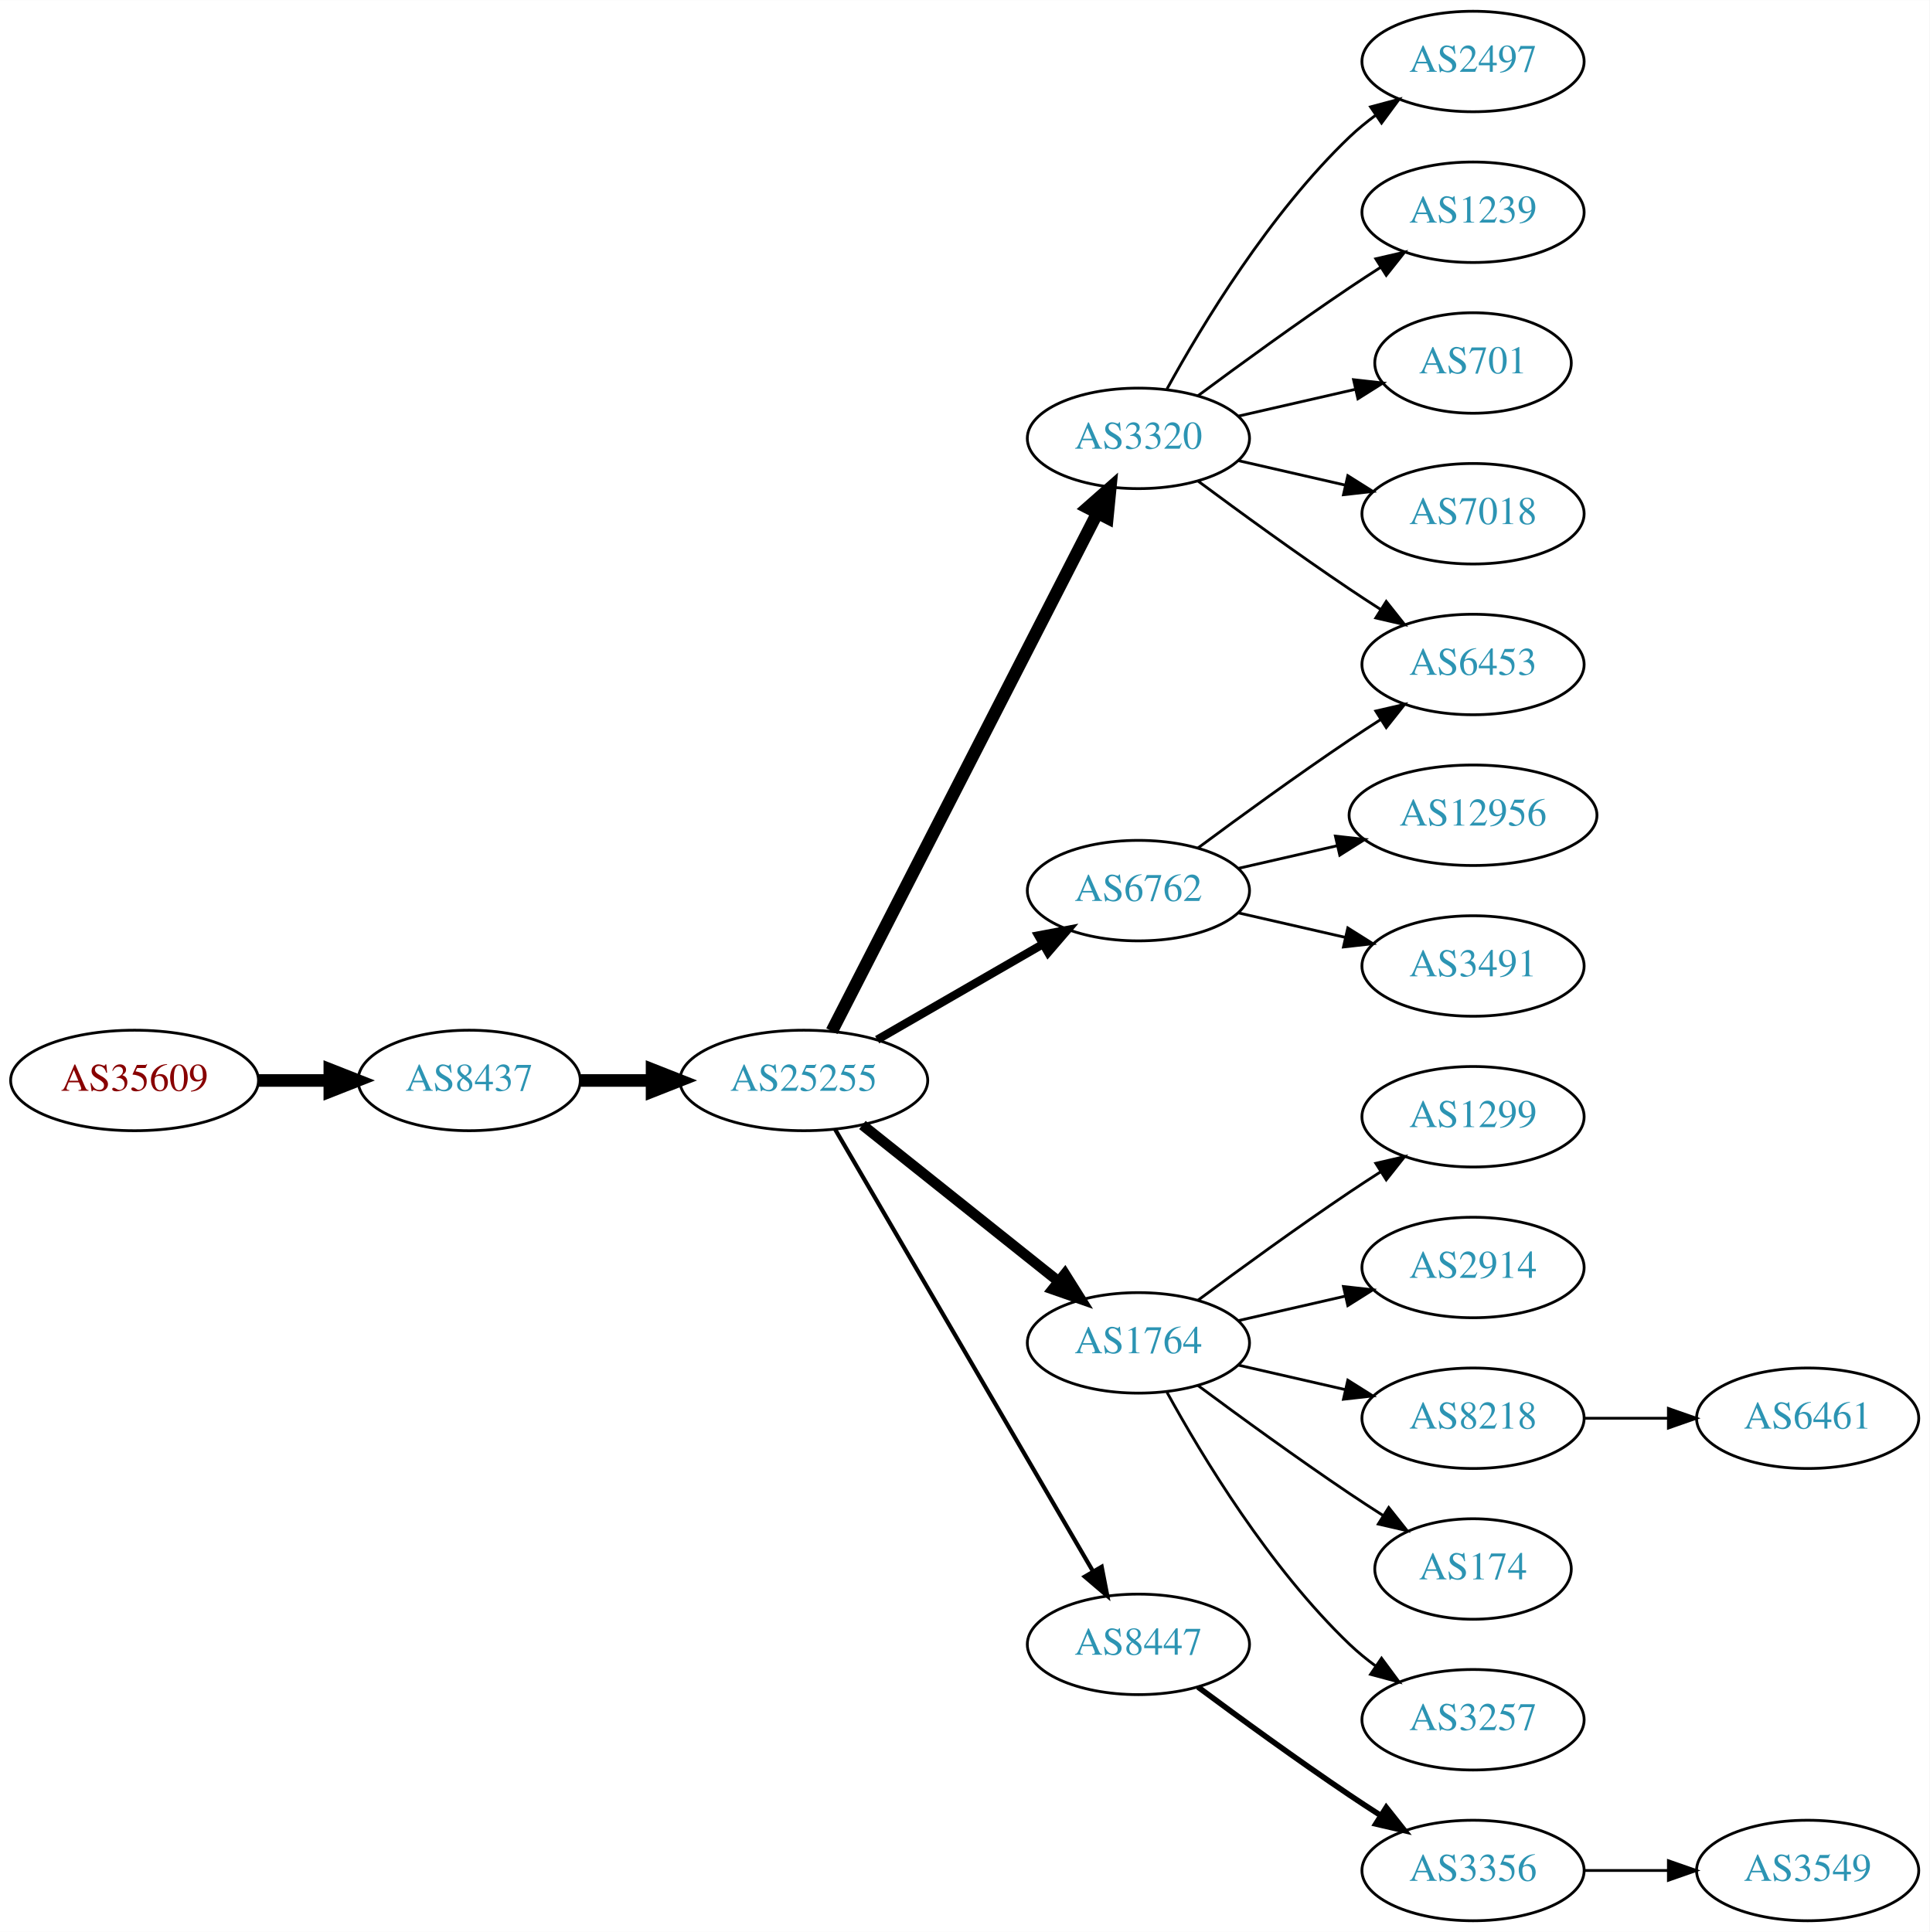
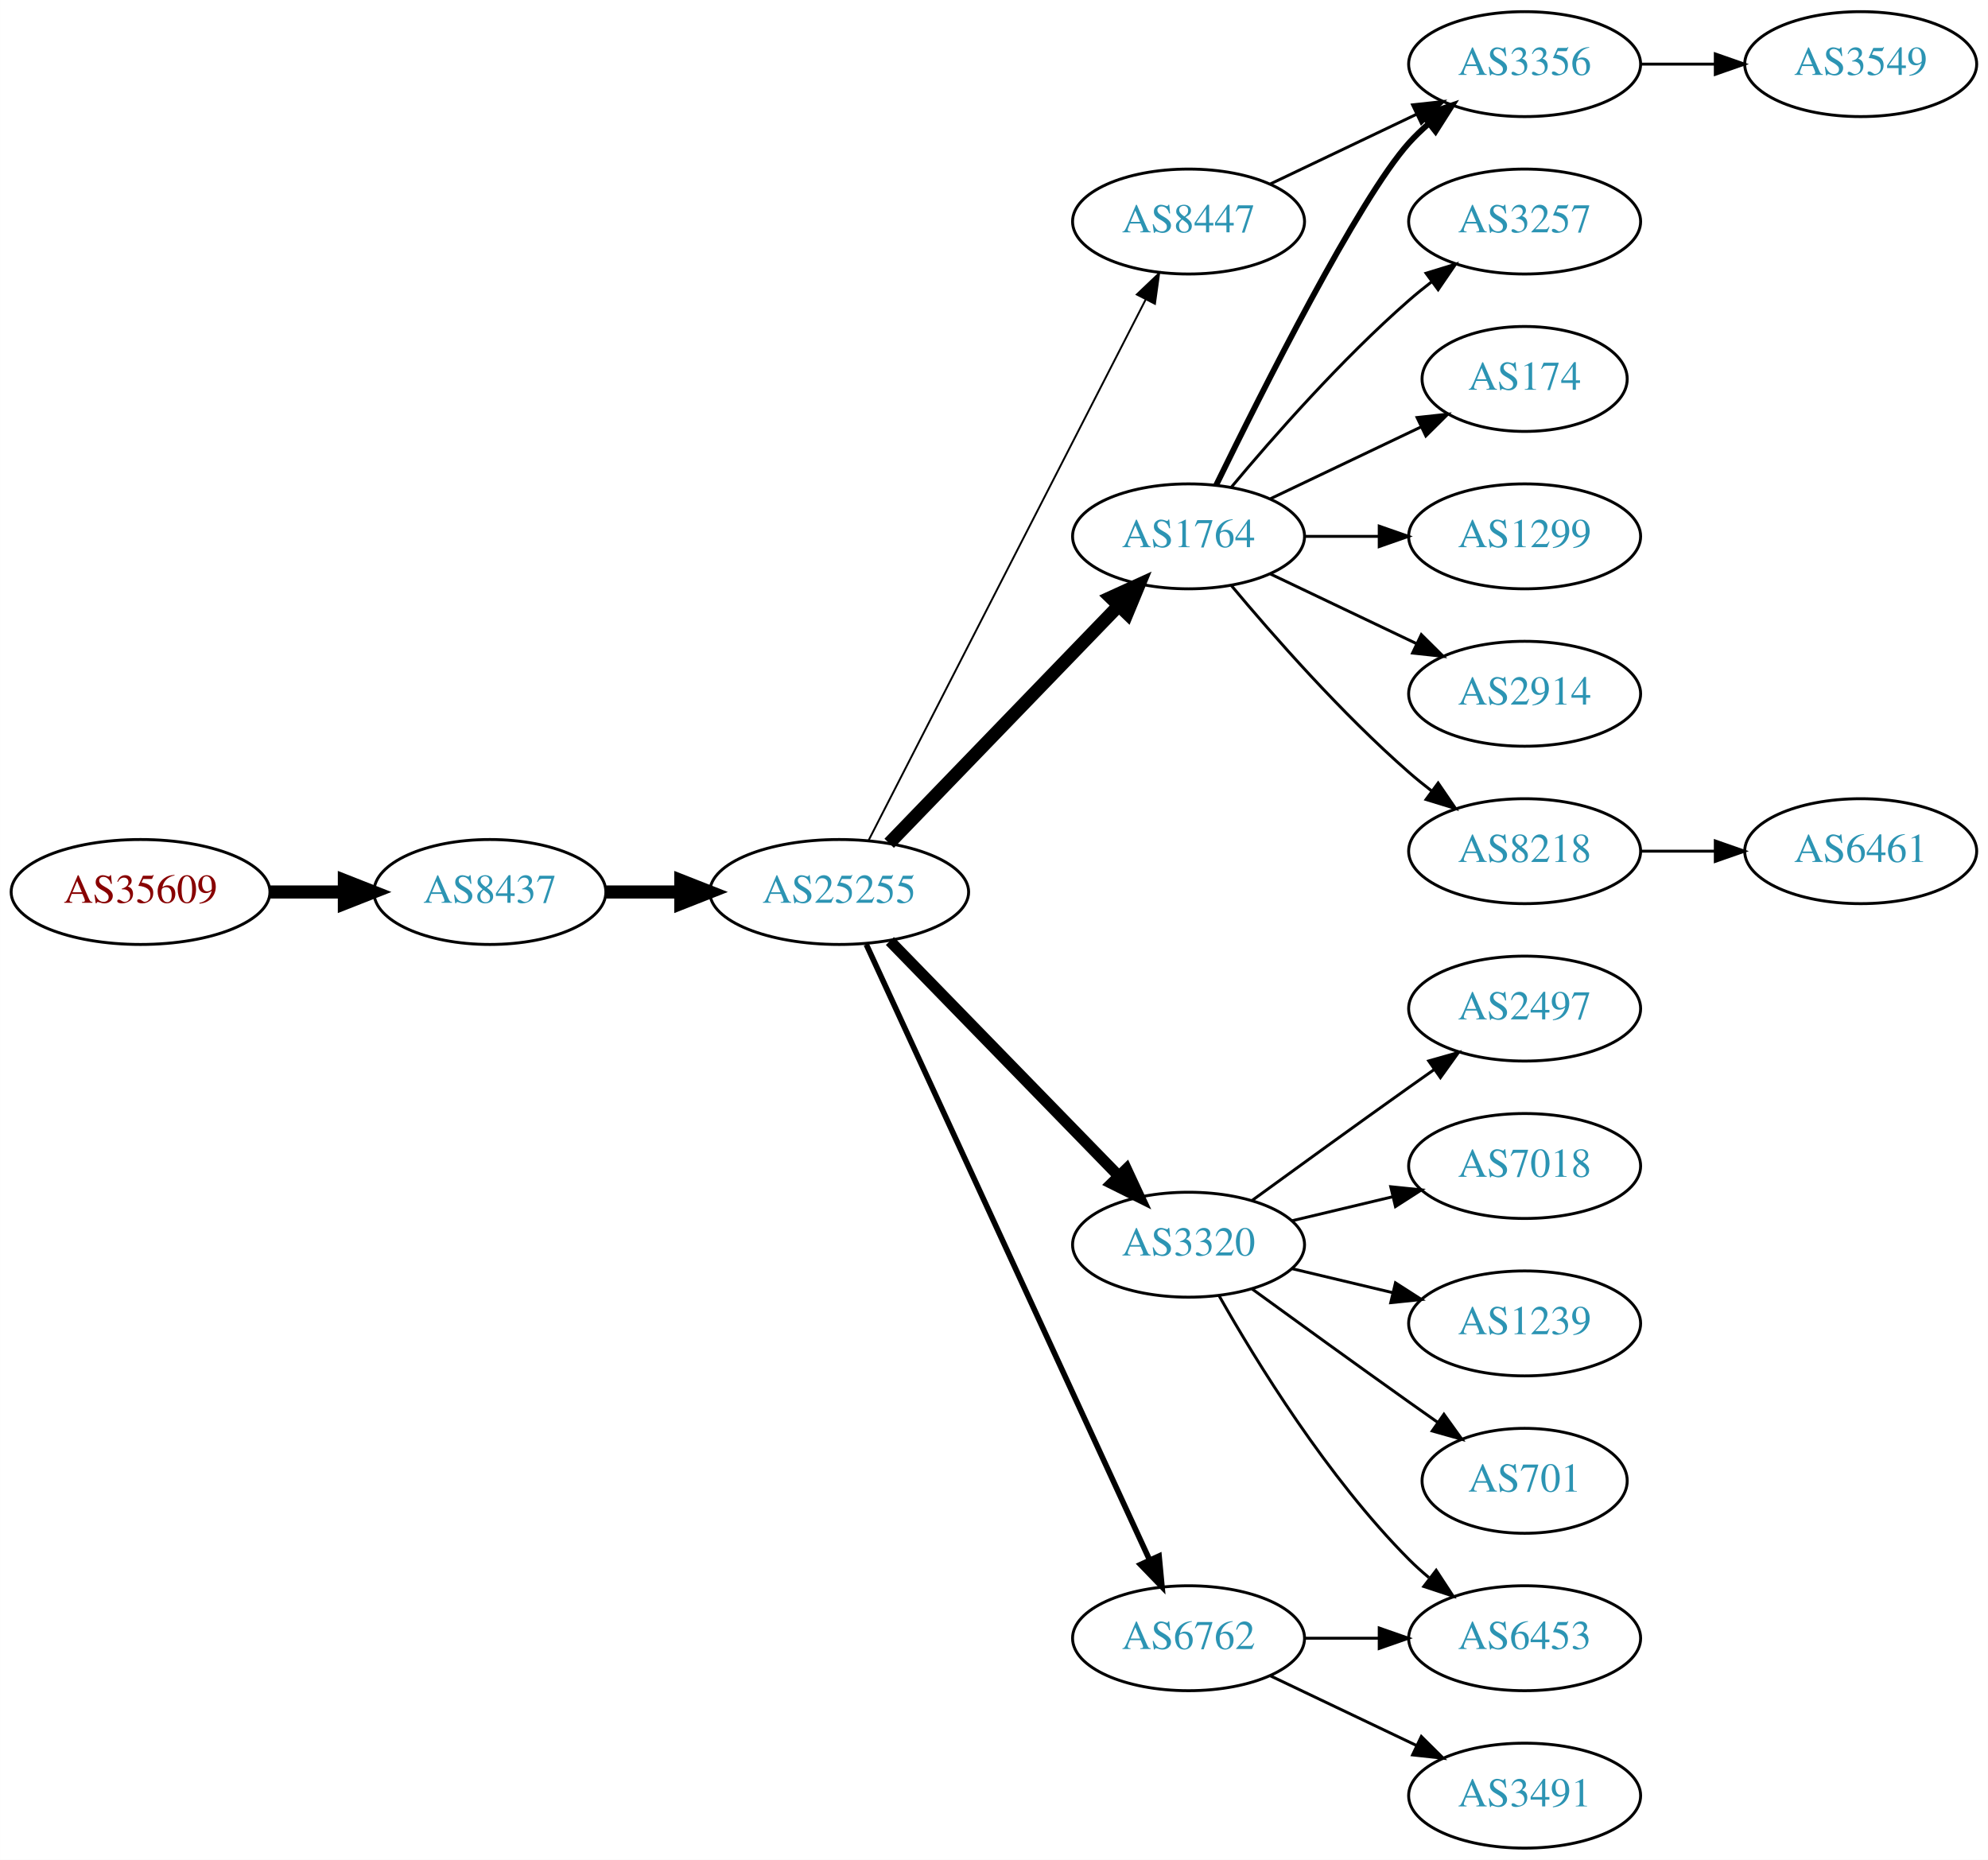
- <svg xmlns="http://www.w3.org/2000/svg" xmlns:xlink="http://www.w3.org/1999/xlink" width="691pt" height="692pt" viewBox="0.00 0.00 691.06 692.00">
-   <g id="graph0" class="graph" transform="scale(1 1) rotate(0) translate(4 688)">
-     <polygon fill="white" stroke="none" points="-4,4 -4,-688 687.055,-688 687.055,4 -4,4" />
+ <svg xmlns="http://www.w3.org/2000/svg" xmlns:xlink="http://www.w3.org/1999/xlink" width="682pt" height="638pt" viewBox="0.00 0.00 681.96 638.00">
+   <g id="graph0" class="graph" transform="scale(1 1) rotate(0) translate(4 634)">
+     <polygon fill="white" stroke="none" points="-4,4 -4,-634 677.956,-634 677.956,4 -4,4" />
    <g id="node1" class="node">
      <g id="a_node1">
        <a xlink:href="/asn/35609" xlink:title="AS35609 ~ Smart Force e.U. [AT]">
-           <ellipse fill="#ffffff" stroke="black" cx="44.196" cy="-301" rx="44.393" ry="18" />
-           <text text-anchor="middle" x="44.196" y="-297.3" font-family="Times,serif" font-size="14.00" fill="#880000">AS35609</text>
+           <ellipse fill="#ffffff" stroke="black" cx="44.196" cy="-328" rx="44.393" ry="18" />
+           <text text-anchor="middle" x="44.196" y="-324.3" font-family="Times,serif" font-size="14.00" fill="#880000">AS35609</text>
        </a>
      </g>
    </g>
    <g id="node2" class="node">
      <g id="a_node2">
        <a xlink:href="/asn/8437" xlink:title="AS8437 ~ Hutchison Drei Austria GmbH [AT]">
-           <ellipse fill="#ffffff" stroke="black" cx="164.039" cy="-301" rx="39.794" ry="18" />
-           <text text-anchor="middle" x="164.039" y="-297.3" font-family="Times,serif" font-size="14.00" fill="#2c94b3">AS8437</text>
+           <ellipse fill="#ffffff" stroke="black" cx="164.039" cy="-328" rx="39.794" ry="18" />
+           <text text-anchor="middle" x="164.039" y="-324.3" font-family="Times,serif" font-size="14.00" fill="#2c94b3">AS8437</text>
        </a>
      </g>
    </g>
    <g id="edge1" class="edge">
-       <path fill="none" stroke="black" stroke-width="4.5" d="M88.407,-301C96.72,-301 105.482,-301 113.965,-301" />
-       <polygon fill="black" stroke="black" stroke-width="4.5" points="114.123,-304.938 124.123,-301 114.123,-297.063 114.123,-304.938" />
+       <path fill="none" stroke="black" stroke-width="4.5" d="M88.407,-328C96.72,-328 105.482,-328 113.965,-328" />
+       <polygon fill="black" stroke="black" stroke-width="4.5" points="114.123,-331.938 124.123,-328 114.123,-324.063 114.123,-331.938" />
    </g>
    <g id="node3" class="node">
      <g id="a_node3">
        <a xlink:href="/asn/25255" xlink:title="AS25255 ~ ==&gt; TELE2 AUSTRIA &lt;== [AT]">
-           <ellipse fill="#ffffff" stroke="black" cx="283.881" cy="-301" rx="44.393" ry="18" />
-           <text text-anchor="middle" x="283.881" y="-297.3" font-family="Times,serif" font-size="14.00" fill="#2c94b3">AS25255</text>
+           <ellipse fill="#ffffff" stroke="black" cx="283.881" cy="-328" rx="44.393" ry="18" />
+           <text text-anchor="middle" x="283.881" y="-324.3" font-family="Times,serif" font-size="14.00" fill="#2c94b3">AS25255</text>
        </a>
      </g>
    </g>
    <g id="edge2" class="edge">
-       <path fill="none" stroke="black" stroke-width="4.5" d="M203.951,-301C212.054,-301 220.729,-301 229.255,-301" />
-       <polygon fill="black" stroke="black" stroke-width="4.5" points="229.533,-304.938 239.533,-301 229.533,-297.063 229.533,-304.938" />
+       <path fill="none" stroke="black" stroke-width="4.5" d="M203.951,-328C212.054,-328 220.729,-328 229.255,-328" />
+       <polygon fill="black" stroke="black" stroke-width="4.5" points="229.533,-331.938 239.533,-328 229.533,-324.063 229.533,-331.938" />
    </g>
    <g id="node4" class="node">
      <g id="a_node4">
-         <a xlink:href="/asn/6762" xlink:title="AS6762 ~ TELECOM ITALIA SPARKLE S.p.A. [IT]">
-           <ellipse fill="#ffffff" stroke="black" cx="403.724" cy="-369" rx="39.794" ry="18" />
-           <text text-anchor="middle" x="403.724" y="-365.3" font-family="Times,serif" font-size="14.00" fill="#2c94b3">AS6762</text>
+         <a xlink:href="/asn/1764" xlink:title="AS1764 ~ NEXTLAYER-AS [AT]">
+           <ellipse fill="#ffffff" stroke="black" cx="403.724" cy="-450" rx="39.794" ry="18" />
+           <text text-anchor="middle" x="403.724" y="-446.3" font-family="Times,serif" font-size="14.00" fill="#2c94b3">AS1764</text>
        </a>
      </g>
    </g>
    <g id="edge3" class="edge">
-       <path fill="none" stroke="black" stroke-width="3" d="M310.161,-315.588C327.481,-325.582 350.632,-338.941 369.448,-349.799" />
-       <polygon fill="black" stroke="black" stroke-width="3" points="367.881,-352.935 378.292,-354.902 371.38,-346.872 367.881,-352.935" />
+       <path fill="none" stroke="black" stroke-width="4.5" d="M301.02,-344.708C321.383,-365.789 356.536,-402.183 379.711,-426.175" />
+       <polygon fill="black" stroke="black" stroke-width="4.5" points="377.001,-429.037 386.78,-433.494 382.665,-423.566 377.001,-429.037" />
    </g>
    <g id="node5" class="node">
      <g id="a_node5">
-         <a xlink:href="/asn/1764" xlink:title="AS1764 ~ NEXTLAYER-AS [AT]">
+         <a xlink:href="/asn/3320" xlink:title="AS3320 ~ DTAG [DE]">
          <ellipse fill="#ffffff" stroke="black" cx="403.724" cy="-207" rx="39.794" ry="18" />
-           <text text-anchor="middle" x="403.724" y="-203.3" font-family="Times,serif" font-size="14.00" fill="#2c94b3">AS1764</text>
+           <text text-anchor="middle" x="403.724" y="-203.3" font-family="Times,serif" font-size="14.00" fill="#2c94b3">AS3320</text>
        </a>
      </g>
    </g>
    <g id="edge4" class="edge">
-       <path fill="none" stroke="black" stroke-width="3.75" d="M304.872,-285.054C324.203,-269.634 353.654,-246.141 375.197,-228.957" />
-       <polygon fill="black" stroke="black" stroke-width="3.75" points="377.394,-231.682 383.029,-222.71 373.028,-226.21 377.394,-231.682" />
+       <path fill="none" stroke="black" stroke-width="3.857" d="M301.267,-311.175C321.696,-290.198 356.734,-254.222 379.814,-230.523" />
+       <polygon fill="black" stroke="black" stroke-width="3.857" points="382.384,-232.901 386.854,-223.295 377.37,-228.017 382.384,-232.901" />
    </g>
    <g id="node6" class="node">
      <g id="a_node6">
-         <a xlink:href="/asn/3320" xlink:title="AS3320 ~ DTAG [DE]">
-           <ellipse fill="#ffffff" stroke="black" cx="403.724" cy="-531" rx="39.794" ry="18" />
-           <text text-anchor="middle" x="403.724" y="-527.3" font-family="Times,serif" font-size="14.00" fill="#2c94b3">AS3320</text>
+         <a xlink:href="/asn/6762" xlink:title="AS6762 ~ TELECOM ITALIA SPARKLE S.p.A. [IT]">
+           <ellipse fill="#ffffff" stroke="black" cx="403.724" cy="-72" rx="39.794" ry="18" />
+           <text text-anchor="middle" x="403.724" y="-68.3" font-family="Times,serif" font-size="14.00" fill="#2c94b3">AS6762</text>
        </a>
      </g>
    </g>
    <g id="edge5" class="edge">
-       <path fill="none" stroke="black" stroke-width="4.5" d="M293.932,-318.666C314.454,-358.719 364.622,-456.634 388.991,-504.196" />
-       <polygon fill="black" stroke="black" stroke-width="4.5" points="385.577,-506.17 393.642,-513.274 392.586,-502.579 385.577,-506.17" />
+       <path fill="none" stroke="black" stroke-width="1.929" d="M293.168,-309.999C313.544,-265.734 366.182,-151.383 390.309,-98.969" />
+       <polygon fill="black" stroke="black" stroke-width="1.929" points="393.601,-100.189 394.603,-89.642 387.242,-97.262 393.601,-100.189" />
    </g>
    <g id="node7" class="node">
      <g id="a_node7">
        <a xlink:href="/asn/8447" xlink:title="AS8447 ~ A1 Telekom Austria AG [AT]">
-           <ellipse fill="#ffffff" stroke="black" cx="403.724" cy="-99" rx="39.794" ry="18" />
-           <text text-anchor="middle" x="403.724" y="-95.3" font-family="Times,serif" font-size="14.00" fill="#2c94b3">AS8447</text>
+           <ellipse fill="#ffffff" stroke="black" cx="403.724" cy="-558" rx="39.794" ry="18" />
+           <text text-anchor="middle" x="403.724" y="-554.3" font-family="Times,serif" font-size="14.00" fill="#2c94b3">AS8447</text>
        </a>
      </g>
    </g>
    <g id="edge6" class="edge">
-       <path fill="none" stroke="black" stroke-width="1.5" d="M295.133,-283.427C315.905,-247.821 363.053,-167.002 387.455,-125.173" />
-       <polygon fill="black" stroke="black" stroke-width="1.5" points="390.564,-126.79 392.58,-116.388 384.518,-123.262 390.564,-126.79" />
+       <path fill="none" stroke="black" stroke-width="0.643" d="M293.932,-345.666C314.454,-385.719 364.622,-483.634 388.991,-531.196" />
+       <polygon fill="black" stroke="black" stroke-width="0.643" points="385.967,-532.97 393.642,-540.274 392.197,-529.778 385.967,-532.97" />
+     </g>
+     <g id="node8" class="node">
+       <g id="a_node8">
+         <a xlink:href="/asn/3257" xlink:title="AS3257 ~ GTT [DE]">
+           <ellipse fill="#ffffff" stroke="black" cx="519.017" cy="-558" rx="39.794" ry="18" />
+           <text text-anchor="middle" x="519.017" y="-554.3" font-family="Times,serif" font-size="14.00" fill="#2c94b3">AS3257</text>
+         </a>
+       </g>
+     </g>
+     <g id="edge7" class="edge">
+       <path fill="none" stroke="black" d="M418.354,-466.817C432.636,-483.929 456.183,-510.745 479.37,-531 481.836,-533.154 484.475,-535.294 487.172,-537.372" />
+       <polygon fill="black" stroke="black" points="485.197,-540.264 495.326,-543.37 489.345,-534.625 485.197,-540.264" />
+     </g>
+     <g id="node9" class="node">
+       <g id="a_node9">
+         <a xlink:href="/asn/3356" xlink:title="AS3356 ~ Level 3 Parent, LLC [US]">
+           <ellipse fill="#ffffff" stroke="black" cx="519.017" cy="-612" rx="39.794" ry="18" />
+           <text text-anchor="middle" x="519.017" y="-608.3" font-family="Times,serif" font-size="14.00" fill="#2c94b3">AS3356</text>
+         </a>
+       </g>
+     </g>
+     <g id="edge8" class="edge">
+       <path fill="none" stroke="black" stroke-width="2" d="M413.162,-467.511C428.78,-499.509 462.167,-565.893 479.37,-585 481.373,-587.224 483.591,-589.363 485.924,-591.397" />
+       <polygon fill="black" stroke="black" stroke-width="2" points="484.122,-594.433 494.143,-597.873 488.454,-588.935 484.122,-594.433" />
+     </g>
+     <g id="node10" class="node">
+       <g id="a_node10">
+         <a xlink:href="/asn/174" xlink:title="AS174 ~ Cogent Communications [US]">
+           <ellipse fill="#ffffff" stroke="black" cx="519.017" cy="-504" rx="35.194" ry="18" />
+           <text text-anchor="middle" x="519.017" y="-500.3" font-family="Times,serif" font-size="14.00" fill="#2c94b3">AS174</text>
+         </a>
+       </g>
+     </g>
+     <g id="edge9" class="edge">
+       <path fill="none" stroke="black" d="M431.86,-462.934C447.292,-470.29 466.778,-479.577 483.313,-487.459" />
+       <polygon fill="black" stroke="black" points="482.121,-490.768 492.654,-491.911 485.133,-484.449 482.121,-490.768" />
+     </g>
+     <g id="node11" class="node">
+       <g id="a_node11">
+         <a xlink:href="/asn/1299" xlink:title="AS1299 ~ Telia Carrier [EU]">
+           <ellipse fill="#ffffff" stroke="black" cx="519.017" cy="-450" rx="39.794" ry="18" />
+           <text text-anchor="middle" x="519.017" y="-446.3" font-family="Times,serif" font-size="14.00" fill="#2c94b3">AS1299</text>
+         </a>
+       </g>
+     </g>
+     <g id="edge10" class="edge">
+       <path fill="none" stroke="black" d="M443.396,-450C451.599,-450 460.363,-450 468.895,-450" />
+       <polygon fill="black" stroke="black" points="469.134,-453.5 479.134,-450 469.134,-446.5 469.134,-453.5" />
+     </g>
+     <g id="node12" class="node">
+       <g id="a_node12">
+         <a xlink:href="/asn/2914" xlink:title="AS2914 ~ NTT America, Inc. [US]">
+           <ellipse fill="#ffffff" stroke="black" cx="519.017" cy="-396" rx="39.794" ry="18" />
+           <text text-anchor="middle" x="519.017" y="-392.3" font-family="Times,serif" font-size="14.00" fill="#2c94b3">AS2914</text>
+         </a>
+       </g>
+     </g>
+     <g id="edge11" class="edge">
+       <path fill="none" stroke="black" d="M431.86,-437.066C446.854,-429.919 465.675,-420.948 481.898,-413.215" />
+       <polygon fill="black" stroke="black" points="483.581,-416.291 491.102,-408.829 480.569,-409.972 483.581,-416.291" />
+     </g>
+     <g id="node13" class="node">
+       <g id="a_node13">
+         <a xlink:href="/asn/8218" xlink:title="AS8218 ~ legacy Neotelecoms [FR]">
+           <ellipse fill="#ffffff" stroke="black" cx="519.017" cy="-342" rx="39.794" ry="18" />
+           <text text-anchor="middle" x="519.017" y="-338.3" font-family="Times,serif" font-size="14.00" fill="#2c94b3">AS8218</text>
+         </a>
+       </g>
+     </g>
+     <g id="edge12" class="edge">
+       <path fill="none" stroke="black" d="M418.354,-433.183C432.636,-416.071 456.183,-389.255 479.37,-369 481.836,-366.846 484.475,-364.706 487.172,-362.628" />
+       <polygon fill="black" stroke="black" points="489.345,-365.375 495.326,-356.63 485.197,-359.736 489.345,-365.375" />
+     </g>
+     <g id="node14" class="node">
+       <g id="a_node14">
+         <a xlink:href="/asn/2497" xlink:title="AS2497 ~ Internet Initiative Japan Inc. [JP]">
+           <ellipse fill="#ffffff" stroke="black" cx="519.017" cy="-288" rx="39.794" ry="18" />
+           <text text-anchor="middle" x="519.017" y="-284.3" font-family="Times,serif" font-size="14.00" fill="#2c94b3">AS2497</text>
+         </a>
+       </g>
+     </g>
+     <g id="edge13" class="edge">
+       <path fill="none" stroke="black" d="M425.572,-222.222C440.506,-233.091 461.12,-248.025 479.37,-261 482.191,-263.005 485.134,-265.085 488.082,-267.159" />
+       <polygon fill="black" stroke="black" points="486.109,-270.05 496.306,-272.926 490.128,-264.319 486.109,-270.05" />
+     </g>
+     <g id="node15" class="node">
+       <g id="a_node15">
+         <a xlink:href="/asn/7018" xlink:title="AS7018 ~ AT&amp;T Services, Inc. [US]">
+           <ellipse fill="#ffffff" stroke="black" cx="519.017" cy="-234" rx="39.794" ry="18" />
+           <text text-anchor="middle" x="519.017" y="-230.3" font-family="Times,serif" font-size="14.00" fill="#2c94b3">AS7018</text>
+         </a>
+       </g>
+     </g>
+     <g id="edge14" class="edge">
+       <path fill="none" stroke="black" d="M439.331,-215.248C450.202,-217.838 462.357,-220.735 473.799,-223.462" />
+       <polygon fill="black" stroke="black" points="473.082,-226.889 483.621,-225.803 474.705,-220.08 473.082,-226.889" />
    </g>
    <g id="node16" class="node">
      <g id="a_node16">
-         <a xlink:href="/asn/6453" xlink:title="AS6453 ~ TATA COMMUNICATIONS (AMERICA) INC [US]">
-           <ellipse fill="#ffffff" stroke="black" cx="523.566" cy="-450" rx="39.794" ry="18" />
-           <text text-anchor="middle" x="523.566" y="-446.3" font-family="Times,serif" font-size="14.00" fill="#2c94b3">AS6453</text>
-         </a>
-       </g>
-     </g>
-     <g id="edge19" class="edge">
-       <path fill="none" stroke="black" d="M425.054,-384.277C439.916,-395.304 460.661,-410.407 479.37,-423 482.919,-425.389 486.67,-427.839 490.418,-430.242" />
-       <polygon fill="black" stroke="black" points="488.744,-433.325 499.067,-435.712 492.486,-427.409 488.744,-433.325" />
+         <a xlink:href="/asn/1239" xlink:title="AS1239 ~ Sprint [US]">
+           <ellipse fill="#ffffff" stroke="black" cx="519.017" cy="-180" rx="39.794" ry="18" />
+           <text text-anchor="middle" x="519.017" y="-176.3" font-family="Times,serif" font-size="14.00" fill="#2c94b3">AS1239</text>
+         </a>
+       </g>
+     </g>
+     <g id="edge15" class="edge">
+       <path fill="none" stroke="black" d="M439.331,-198.752C450.202,-196.162 462.357,-193.265 473.799,-190.538" />
+       <polygon fill="black" stroke="black" points="474.705,-193.92 483.621,-188.197 473.082,-187.111 474.705,-193.92" />
+     </g>
+     <g id="node17" class="node">
+       <g id="a_node17">
+         <a xlink:href="/asn/701" xlink:title="AS701 ~ UUNET [US]">
+           <ellipse fill="#ffffff" stroke="black" cx="519.017" cy="-126" rx="35.194" ry="18" />
+           <text text-anchor="middle" x="519.017" y="-122.3" font-family="Times,serif" font-size="14.00" fill="#2c94b3">AS701</text>
+         </a>
+       </g>
+     </g>
+     <g id="edge16" class="edge">
+       <path fill="none" stroke="black" d="M425.572,-191.778C440.506,-180.909 461.12,-165.975 479.37,-153 482.581,-150.718 485.95,-148.339 489.304,-145.982" />
+       <polygon fill="black" stroke="black" points="491.332,-148.834 497.515,-140.23 487.316,-143.101 491.332,-148.834" />
    </g>
    <g id="node18" class="node">
      <g id="a_node18">
-         <a xlink:href="/asn/12956" xlink:title="AS12956 ~ TELXIUS [ES]">
-           <ellipse fill="#ffffff" stroke="black" cx="523.566" cy="-396" rx="44.393" ry="18" />
-           <text text-anchor="middle" x="523.566" y="-392.3" font-family="Times,serif" font-size="14.00" fill="#2c94b3">AS12956</text>
+         <a xlink:href="/asn/6453" xlink:title="AS6453 ~ TATA COMMUNICATIONS (AMERICA) INC [US]">
+           <ellipse fill="#ffffff" stroke="black" cx="519.017" cy="-72" rx="39.794" ry="18" />
+           <text text-anchor="middle" x="519.017" y="-68.3" font-family="Times,serif" font-size="14.00" fill="#2c94b3">AS6453</text>
        </a>
      </g>
    </g>
    <g id="edge17" class="edge">
-       <path fill="none" stroke="black" d="M439.443,-376.955C450.582,-379.507 463.117,-382.379 475.01,-385.104" />
-       <polygon fill="black" stroke="black" points="474.275,-388.526 484.804,-387.348 475.838,-381.703 474.275,-388.526" />
+       <path fill="none" stroke="black" d="M414.184,-189.51C426.965,-166.904 451.398,-127.114 479.37,-99 481.481,-96.879 483.777,-94.812 486.163,-92.829" />
+       <polygon fill="black" stroke="black" points="488.678,-95.31 494.478,-86.444 484.415,-89.758 488.678,-95.31" />
+     </g>
+     <g id="edge19" class="edge">
+       <path fill="none" stroke="black" d="M443.396,-72C451.599,-72 460.363,-72 468.895,-72" />
+       <polygon fill="black" stroke="black" points="469.134,-75.5 479.134,-72 469.134,-68.5 469.134,-75.5" />
+     </g>
+     <g id="node20" class="node">
+       <g id="a_node20">
+         <a xlink:href="/asn/3491" xlink:title="AS3491 ~ PCCW Global, Inc. [US]">
+           <ellipse fill="#ffffff" stroke="black" cx="519.017" cy="-18" rx="39.794" ry="18" />
+           <text text-anchor="middle" x="519.017" y="-14.3" font-family="Times,serif" font-size="14.00" fill="#2c94b3">AS3491</text>
+         </a>
+       </g>
+     </g>
+     <g id="edge20" class="edge">
+       <path fill="none" stroke="black" d="M431.86,-59.066C446.854,-51.919 465.675,-42.948 481.898,-35.215" />
+       <polygon fill="black" stroke="black" points="483.581,-38.291 491.102,-30.829 480.569,-31.972 483.581,-38.291" />
+     </g>
+     <g id="edge22" class="edge">
+       <path fill="none" stroke="black" d="M431.86,-570.934C446.854,-578.081 465.675,-587.052 481.898,-594.785" />
+       <polygon fill="black" stroke="black" points="480.569,-598.028 491.102,-599.171 483.581,-591.709 480.569,-598.028" />
    </g>
    <g id="node19" class="node">
      <g id="a_node19">
-         <a xlink:href="/asn/3491" xlink:title="AS3491 ~ PCCW Global, Inc. [US]">
-           <ellipse fill="#ffffff" stroke="black" cx="523.566" cy="-342" rx="39.794" ry="18" />
-           <text text-anchor="middle" x="523.566" y="-338.3" font-family="Times,serif" font-size="14.00" fill="#2c94b3">AS3491</text>
+         <a xlink:href="/asn/3549" xlink:title="AS3549 ~ Level 3 Parent, LLC [US]">
+           <ellipse fill="#ffffff" stroke="black" cx="634.31" cy="-612" rx="39.794" ry="18" />
+           <text text-anchor="middle" x="634.31" y="-608.3" font-family="Times,serif" font-size="14.00" fill="#2c94b3">AS3549</text>
        </a>
      </g>
    </g>
    <g id="edge18" class="edge">
-       <path fill="none" stroke="black" d="M439.443,-361.045C451.443,-358.296 465.064,-355.175 477.756,-352.267" />
-       <polygon fill="black" stroke="black" points="478.722,-355.636 487.688,-349.991 477.159,-348.813 478.722,-355.636" />
-     </g>
-     <g id="node8" class="node">
-       <g id="a_node8">
-         <a xlink:href="/asn/1299" xlink:title="AS1299 ~ Telia Carrier [EU]">
-           <ellipse fill="#ffffff" stroke="black" cx="523.566" cy="-288" rx="39.794" ry="18" />
-           <text text-anchor="middle" x="523.566" y="-284.3" font-family="Times,serif" font-size="14.00" fill="#2c94b3">AS1299</text>
-         </a>
-       </g>
-     </g>
-     <g id="edge7" class="edge">
-       <path fill="none" stroke="black" d="M425.054,-222.277C439.916,-233.304 460.661,-248.407 479.37,-261 482.919,-263.389 486.67,-265.839 490.418,-268.242" />
-       <polygon fill="black" stroke="black" points="488.744,-271.325 499.067,-273.712 492.486,-265.409 488.744,-271.325" />
-     </g>
-     <g id="node9" class="node">
-       <g id="a_node9">
-         <a xlink:href="/asn/2914" xlink:title="AS2914 ~ NTT America, Inc. [US]">
-           <ellipse fill="#ffffff" stroke="black" cx="523.566" cy="-234" rx="39.794" ry="18" />
-           <text text-anchor="middle" x="523.566" y="-230.3" font-family="Times,serif" font-size="14.00" fill="#2c94b3">AS2914</text>
-         </a>
-       </g>
-     </g>
-     <g id="edge8" class="edge">
-       <path fill="none" stroke="black" d="M439.443,-214.955C451.443,-217.704 465.064,-220.825 477.756,-223.733" />
-       <polygon fill="black" stroke="black" points="477.159,-227.187 487.688,-226.009 478.722,-220.364 477.159,-227.187" />
-     </g>
-     <g id="node10" class="node">
-       <g id="a_node10">
-         <a xlink:href="/asn/8218" xlink:title="AS8218 ~ legacy Neotelecoms [FR]">
-           <ellipse fill="#ffffff" stroke="black" cx="523.566" cy="-180" rx="39.794" ry="18" />
-           <text text-anchor="middle" x="523.566" y="-176.3" font-family="Times,serif" font-size="14.00" fill="#2c94b3">AS8218</text>
-         </a>
-       </g>
-     </g>
-     <g id="edge9" class="edge">
-       <path fill="none" stroke="black" d="M439.443,-199.045C451.443,-196.296 465.064,-193.175 477.756,-190.267" />
-       <polygon fill="black" stroke="black" points="478.722,-193.636 487.688,-187.991 477.159,-186.813 478.722,-193.636" />
-     </g>
-     <g id="node11" class="node">
-       <g id="a_node11">
-         <a xlink:href="/asn/174" xlink:title="AS174 ~ Cogent Communications [US]">
-           <ellipse fill="#ffffff" stroke="black" cx="523.566" cy="-126" rx="35.194" ry="18" />
-           <text text-anchor="middle" x="523.566" y="-122.3" font-family="Times,serif" font-size="14.00" fill="#2c94b3">AS174</text>
-         </a>
-       </g>
-     </g>
-     <g id="edge10" class="edge">
-       <path fill="none" stroke="black" d="M425.054,-191.723C439.916,-180.696 460.661,-165.593 479.37,-153 483.188,-150.431 487.238,-147.79 491.268,-145.214" />
-       <polygon fill="black" stroke="black" points="493.372,-148.025 499.962,-139.729 489.637,-142.105 493.372,-148.025" />
-     </g>
-     <g id="node12" class="node">
-       <g id="a_node12">
-         <a xlink:href="/asn/3257" xlink:title="AS3257 ~ GTT [DE]">
-           <ellipse fill="#ffffff" stroke="black" cx="523.566" cy="-72" rx="39.794" ry="18" />
-           <text text-anchor="middle" x="523.566" y="-68.3" font-family="Times,serif" font-size="14.00" fill="#2c94b3">AS3257</text>
-         </a>
-       </g>
-     </g>
-     <g id="edge11" class="edge">
-       <path fill="none" stroke="black" d="M413.965,-189.287C426.51,-166.439 450.687,-126.389 479.37,-99 482.238,-96.261 485.427,-93.653 488.736,-91.215" />
-       <polygon fill="black" stroke="black" points="490.8,-94.044 497.096,-85.523 486.86,-88.258 490.8,-94.044" />
-     </g>
-     <g id="node13" class="node">
-       <g id="a_node13">
-         <a xlink:href="/asn/2497" xlink:title="AS2497 ~ Internet Initiative Japan Inc. [JP]">
-           <ellipse fill="#ffffff" stroke="black" cx="523.566" cy="-666" rx="39.794" ry="18" />
-           <text text-anchor="middle" x="523.566" y="-662.3" font-family="Times,serif" font-size="14.00" fill="#2c94b3">AS2497</text>
-         </a>
-       </g>
-     </g>
-     <g id="edge12" class="edge">
-       <path fill="none" stroke="black" d="M413.965,-548.713C426.51,-571.561 450.687,-611.611 479.37,-639 482.238,-641.739 485.427,-644.347 488.736,-646.785" />
-       <polygon fill="black" stroke="black" points="486.86,-649.742 497.096,-652.477 490.8,-643.956 486.86,-649.742" />
-     </g>
-     <g id="node14" class="node">
-       <g id="a_node14">
-         <a xlink:href="/asn/1239" xlink:title="AS1239 ~ Sprint [US]">
-           <ellipse fill="#ffffff" stroke="black" cx="523.566" cy="-612" rx="39.794" ry="18" />
-           <text text-anchor="middle" x="523.566" y="-608.3" font-family="Times,serif" font-size="14.00" fill="#2c94b3">AS1239</text>
-         </a>
-       </g>
-     </g>
-     <g id="edge13" class="edge">
-       <path fill="none" stroke="black" d="M425.054,-546.277C439.916,-557.304 460.661,-572.407 479.37,-585 482.919,-587.389 486.67,-589.839 490.418,-592.242" />
-       <polygon fill="black" stroke="black" points="488.744,-595.325 499.067,-597.712 492.486,-589.409 488.744,-595.325" />
-     </g>
-     <g id="node15" class="node">
-       <g id="a_node15">
-         <a xlink:href="/asn/701" xlink:title="AS701 ~ UUNET [US]">
-           <ellipse fill="#ffffff" stroke="black" cx="523.566" cy="-558" rx="35.194" ry="18" />
-           <text text-anchor="middle" x="523.566" y="-554.3" font-family="Times,serif" font-size="14.00" fill="#2c94b3">AS701</text>
-         </a>
-       </g>
-     </g>
-     <g id="edge14" class="edge">
-       <path fill="none" stroke="black" d="M439.443,-538.955C452.536,-541.955 467.558,-545.396 481.199,-548.522" />
-       <polygon fill="black" stroke="black" points="480.777,-552.016 491.306,-550.838 482.34,-545.193 480.777,-552.016" />
-     </g>
-     <g id="edge15" class="edge">
-       <path fill="none" stroke="black" d="M425.054,-515.723C439.916,-504.696 460.661,-489.593 479.37,-477 482.919,-474.611 486.67,-472.161 490.418,-469.758" />
-       <polygon fill="black" stroke="black" points="492.486,-472.591 499.067,-464.288 488.744,-466.675 492.486,-472.591" />
-     </g>
-     <g id="node17" class="node">
-       <g id="a_node17">
-         <a xlink:href="/asn/7018" xlink:title="AS7018 ~ AT&amp;T Services, Inc. [US]">
-           <ellipse fill="#ffffff" stroke="black" cx="523.566" cy="-504" rx="39.794" ry="18" />
-           <text text-anchor="middle" x="523.566" y="-500.3" font-family="Times,serif" font-size="14.00" fill="#2c94b3">AS7018</text>
-         </a>
-       </g>
-     </g>
-     <g id="edge16" class="edge">
-       <path fill="none" stroke="black" d="M439.443,-523.045C451.443,-520.296 465.064,-517.175 477.756,-514.267" />
-       <polygon fill="black" stroke="black" points="478.722,-517.636 487.688,-511.991 477.159,-510.813 478.722,-517.636" />
-     </g>
-     <g id="node20" class="node">
-       <g id="a_node20">
-         <a xlink:href="/asn/3356" xlink:title="AS3356 ~ Level 3 Parent, LLC [US]">
-           <ellipse fill="#ffffff" stroke="black" cx="523.566" cy="-18" rx="39.794" ry="18" />
-           <text text-anchor="middle" x="523.566" y="-14.3" font-family="Times,serif" font-size="14.00" fill="#2c94b3">AS3356</text>
-         </a>
-       </g>
-     </g>
-     <g id="edge20" class="edge">
-       <path fill="none" stroke="black" stroke-width="2" d="M425.054,-83.723C439.916,-72.696 460.661,-57.593 479.37,-45 482.919,-42.611 486.67,-40.161 490.418,-37.758" />
-       <polygon fill="black" stroke="black" stroke-width="2" points="492.486,-40.591 499.067,-32.288 488.744,-34.675 492.486,-40.591" />
+       <path fill="none" stroke="black" d="M558.689,-612C566.892,-612 575.656,-612 584.188,-612" />
+       <polygon fill="black" stroke="black" points="584.427,-615.5 594.427,-612 584.427,-608.5 584.427,-615.5" />
    </g>
    <g id="node21" class="node">
      <g id="a_node21">
-         <a xlink:href="/asn/6461" xlink:title="AS6461 ~ Zayo Bandwidth [US]">
-           <ellipse fill="#ffffff" stroke="black" cx="643.409" cy="-180" rx="39.794" ry="18" />
-           <text text-anchor="middle" x="643.409" y="-176.3" font-family="Times,serif" font-size="14.00" fill="#2c94b3">AS6461</text>
+         <a xlink:href="/asn/6461" xlink:title="AS6461 ~ ZAYO-6461 [US]">
+           <ellipse fill="#ffffff" stroke="black" cx="634.31" cy="-342" rx="39.794" ry="18" />
+           <text text-anchor="middle" x="634.31" y="-338.3" font-family="Times,serif" font-size="14.00" fill="#2c94b3">AS6461</text>
        </a>
      </g>
    </g>
    <g id="edge21" class="edge">
-       <path fill="none" stroke="black" d="M563.479,-180C573.032,-180 583.382,-180 593.345,-180" />
-       <polygon fill="black" stroke="black" points="593.537,-183.5 603.537,-180 593.537,-176.5 593.537,-183.5" />
-     </g>
-     <g id="node22" class="node">
-       <g id="a_node22">
-         <a xlink:href="/asn/3549" xlink:title="AS3549 ~ Level 3 Parent, LLC [US]">
-           <ellipse fill="#ffffff" stroke="black" cx="643.409" cy="-18" rx="39.794" ry="18" />
-           <text text-anchor="middle" x="643.409" y="-14.3" font-family="Times,serif" font-size="14.00" fill="#2c94b3">AS3549</text>
-         </a>
-       </g>
-     </g>
-     <g id="edge22" class="edge">
-       <path fill="none" stroke="black" d="M563.479,-18C573.032,-18 583.382,-18 593.345,-18" />
-       <polygon fill="black" stroke="black" points="593.537,-21.5 603.537,-18 593.537,-14.5 593.537,-21.5" />
+       <path fill="none" stroke="black" d="M558.689,-342C566.892,-342 575.656,-342 584.188,-342" />
+       <polygon fill="black" stroke="black" points="584.427,-345.5 594.427,-342 584.427,-338.5 584.427,-345.5" />
    </g>
  </g>
</svg>
